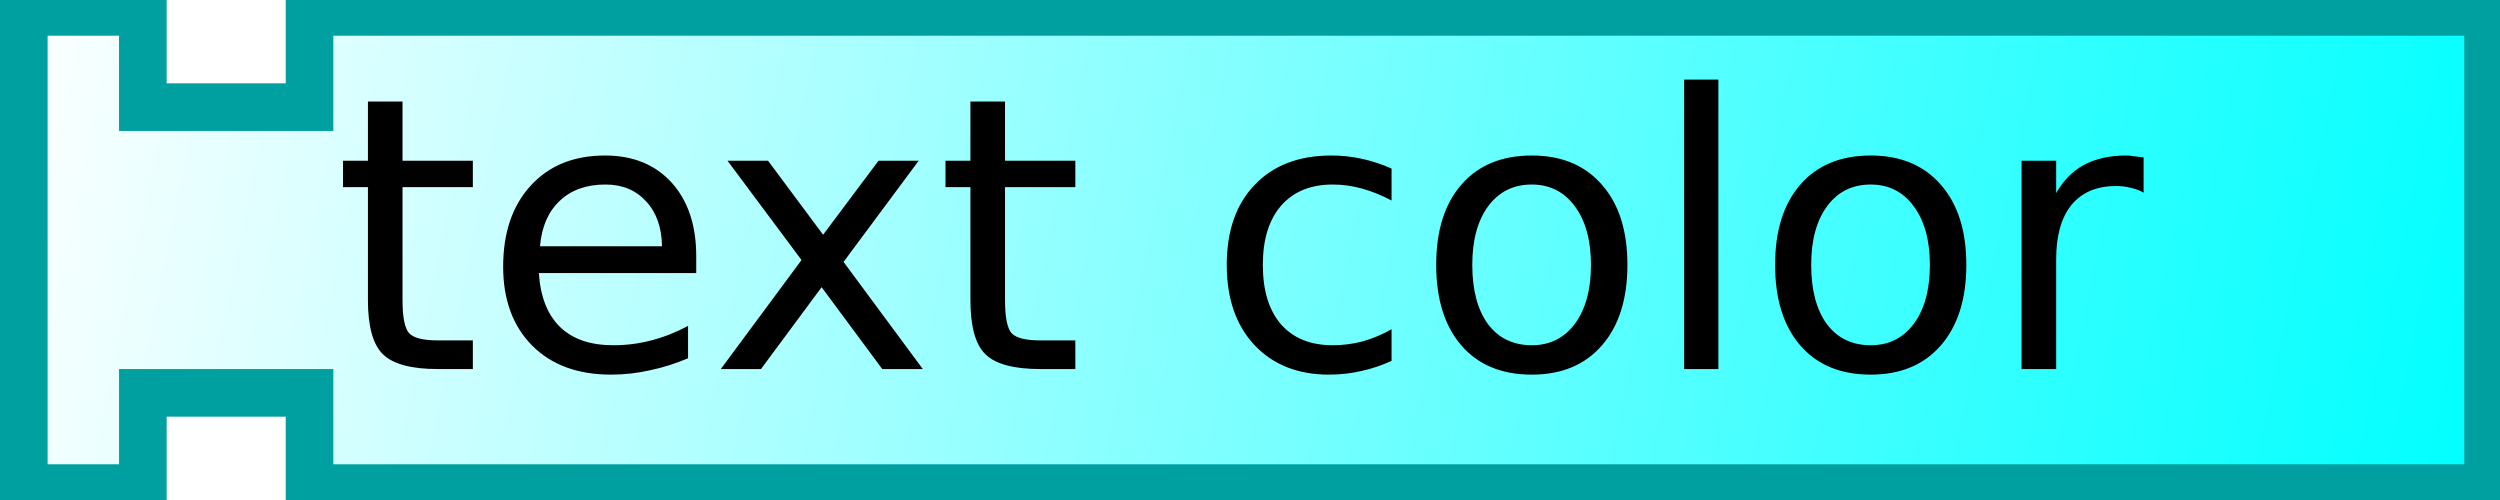
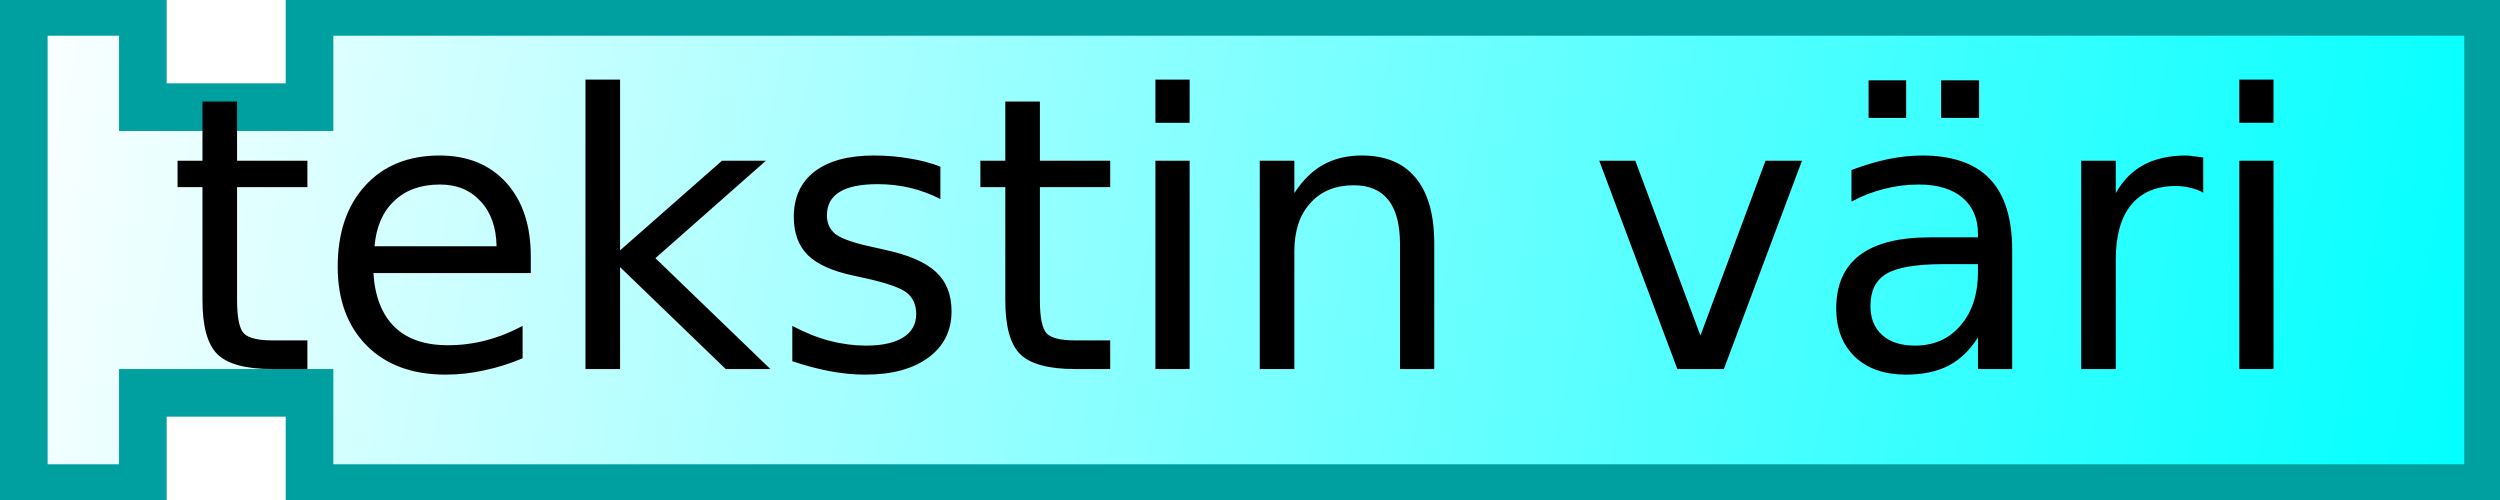
<svg xmlns="http://www.w3.org/2000/svg" xmlns:xlink="http://www.w3.org/1999/xlink" width="105" height="21">
  <defs id="defs5">
    <linearGradient id="linearGradient3166">
      <stop style="stop-color:#ffffff;stop-opacity:1;" offset="0" id="stop3168" />
      <stop style="stop-color:#00ffff;stop-opacity:1;" offset="1" id="stop3170" />
    </linearGradient>
    <linearGradient xlink:href="#linearGradient3166" id="linearGradient3172" x1="0" y1="0" x2="104" y2="21" gradientUnits="userSpaceOnUse" />
  </defs>
  <path style="fill:url(#linearGradient3172);fill-opacity:1;stroke:#00a0a0;stroke-width:2;stroke-opacity:1" d="M 1,0.5 L 6,0.5 L 6,4.5 L 13,4.5 L 13,0.5 L 104.5,0.5 L 104.5,20.5 L 13,20.5 L 13,16.5 L 6,16.5 L 6,20.5 L 1,20.5 L 1,0.5 z" />
  <text style="font-size:16px;text-anchor:middle;text-align:center;font-family:Bitstream Vera Sans">
-     <tspan x="52" y="15.5" style="font-size:16px;">text color</tspan>
+     <tspan x="52" y="15.5" style="font-size:16px;">tekstin väri</tspan>
  </text>
</svg>
